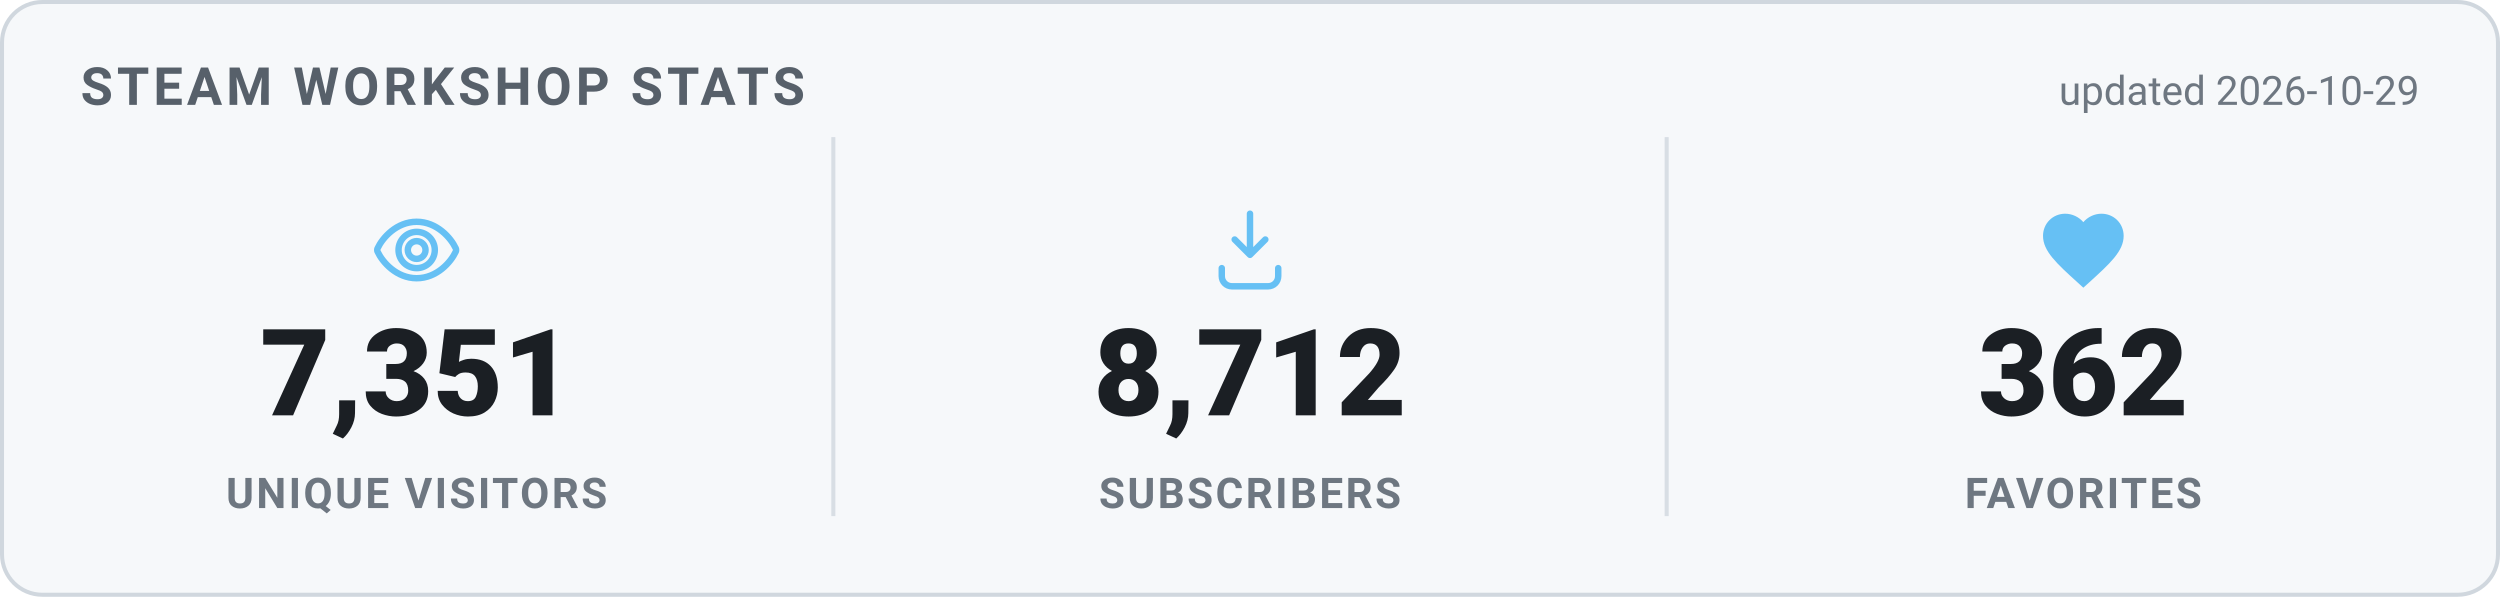
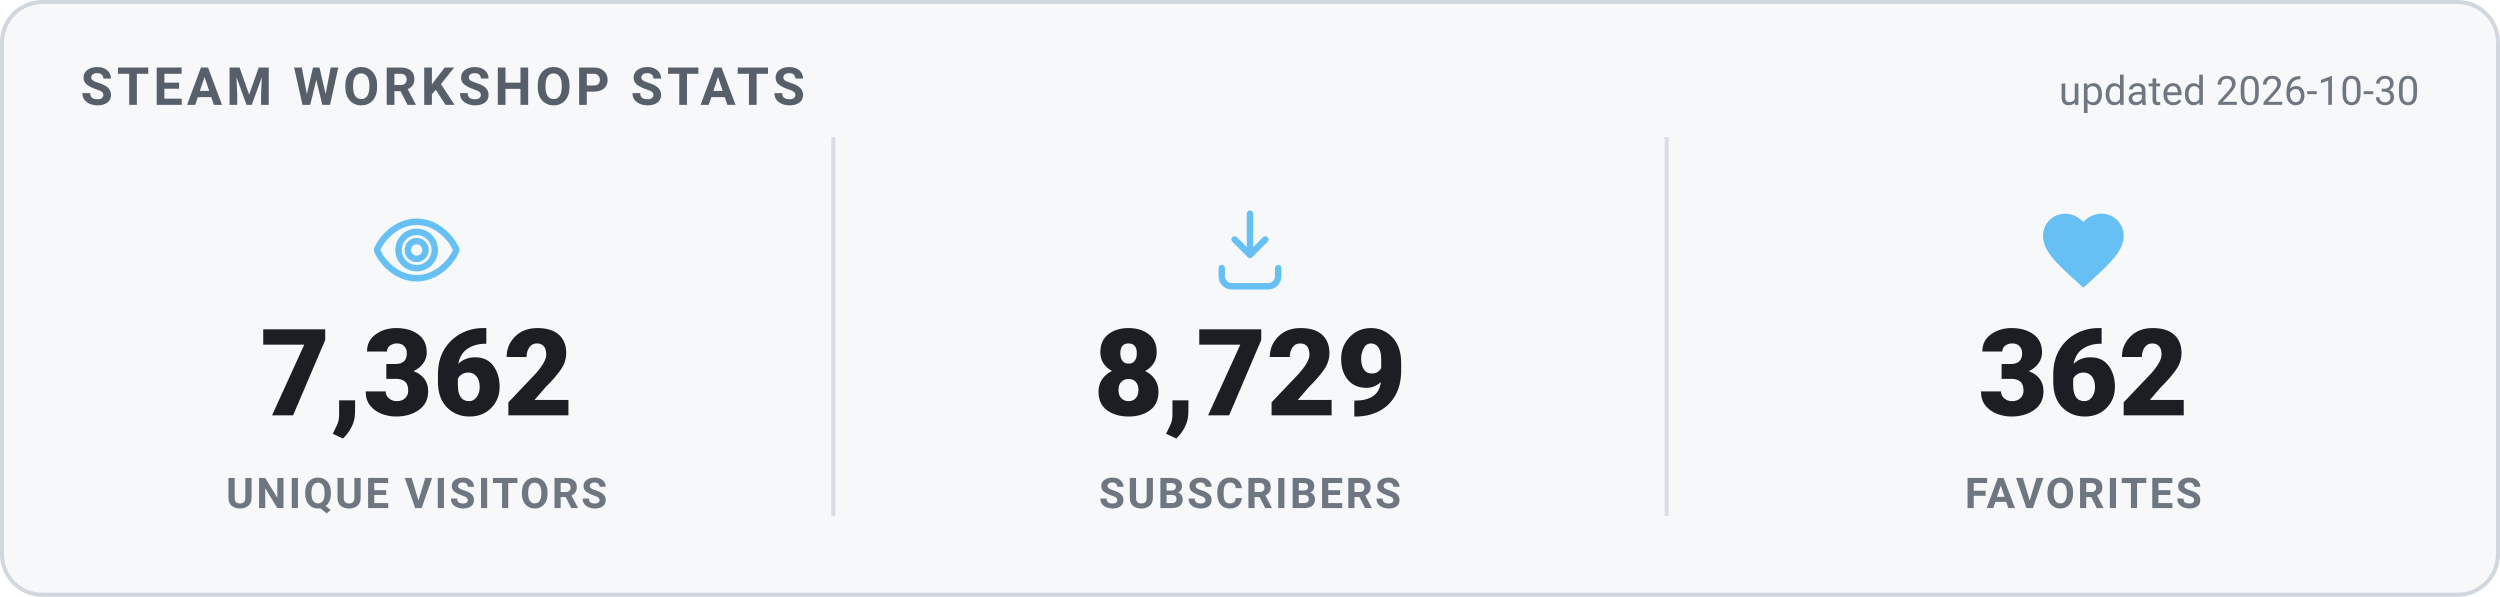
<svg xmlns="http://www.w3.org/2000/svg" width="620" height="148" viewBox="0 0 620 148" role="img" aria-label="Steam Workshop stats">
  <style>
    .card { fill: #f6f8fa; stroke: #d0d7de; }
    .heading { fill: #57606a; }
    .value { fill: #1b1f24; }
    .label { fill: #6e7781; }
    .divider { stroke: #d8dee4; }
    .updated { fill: #6e7781; }
    @media (prefers-color-scheme: dark) {
      .card { fill: #0d1420; stroke: #30485f; }
      .heading { fill: #66c0f4; }
      .value { fill: #e8f1f8; }
      .label { fill: #8f98a0; }
      .divider { stroke: #1f2f3f; }
      .updated { fill: #8f98a0; }
    }
    text { font-family: -apple-system, "Segoe UI", Roboto, Helvetica, Arial, sans-serif; }
    .heading { font-size: 13px; font-weight: 700; letter-spacing: 1px; }
    .value { font-size: 30px; font-weight: 800; }
    .label { font-size: 10.5px; font-weight: 600; letter-spacing: 0.6px; }
    .updated { font-size: 10px; }
  </style>
  <rect x="0.5" y="0.5" width="619" height="147" rx="10" class="card" stroke-width="1" />
  <text x="20" y="26" class="heading">STEAM WORKSHOP STATS</text>
-   <text x="600" y="26" text-anchor="end" class="updated">updated 2026-10-29</text>
+   <text x="600" y="26" text-anchor="end" class="updated">updated 2026-10-30</text>
  <g transform="translate(91.33333,50) scale(1)" fill="none" stroke="#66c0f4" stroke-width="1.6" stroke-linecap="round" stroke-linejoin="round">
    <path d="M12 5c-5 0-8.5 4-9.7 6.6a1 1 0 0 0 0 .8C3.5 15 7 19 12 19s8.5-4 9.7-6.6a1 1 0 0 0 0-.8C20.5 9 17 5 12 5Zm0 11.5a4.5 4.5 0 1 1 0-9 4.5 4.5 0 0 1 0 9Z" />
    <circle cx="12" cy="12" r="2.2" />
  </g>
-   <text x="103.333" y="103" text-anchor="middle" class="value">7,351</text>
+   <text x="103.333" y="103" text-anchor="middle" class="value">7,362</text>
  <text x="103.333" y="126" text-anchor="middle" class="label">UNIQUE VISITORS</text>
  <line x1="206.667" y1="34" x2="206.667" y2="128" class="divider" />
  <g transform="translate(298,50) scale(1)" fill="none" stroke="#66c0f4" stroke-width="1.6" stroke-linecap="round" stroke-linejoin="round">
    <path d="M12 3v10.2m0 0-3.8-3.8M12 13.2l3.8-3.8" />
    <path d="M5 16.5v2A2.5 2.5 0 0 0 7.5 21h9a2.5 2.5 0 0 0 2.5-2.5v-2" />
  </g>
-   <text x="310" y="103" text-anchor="middle" class="value">8,712</text>
+   <text x="310" y="103" text-anchor="middle" class="value">8,729</text>
  <text x="310" y="126" text-anchor="middle" class="label">SUBSCRIBERS</text>
  <line x1="413.333" y1="34" x2="413.333" y2="128" class="divider" />
  <g transform="translate(504.6667,50) scale(1)" fill="#66c0f4" stroke="none">
    <path d="M12 21.35l-1.45-1.32C5.4 15.36 2 12.28 2 8.5 2 5.42 4.42 3 7.5 3c1.74 0 3.41.81 4.5 2.09C13.09 3.81 14.76 3 16.5 3 19.58 3 22 5.42 22 8.5c0 3.78-3.4 6.86-8.55 11.54L12 21.35z" />
  </g>
  <text x="516.667" y="103" text-anchor="middle" class="value">362</text>
  <text x="516.667" y="126" text-anchor="middle" class="label">FAVORITES</text>
</svg>
